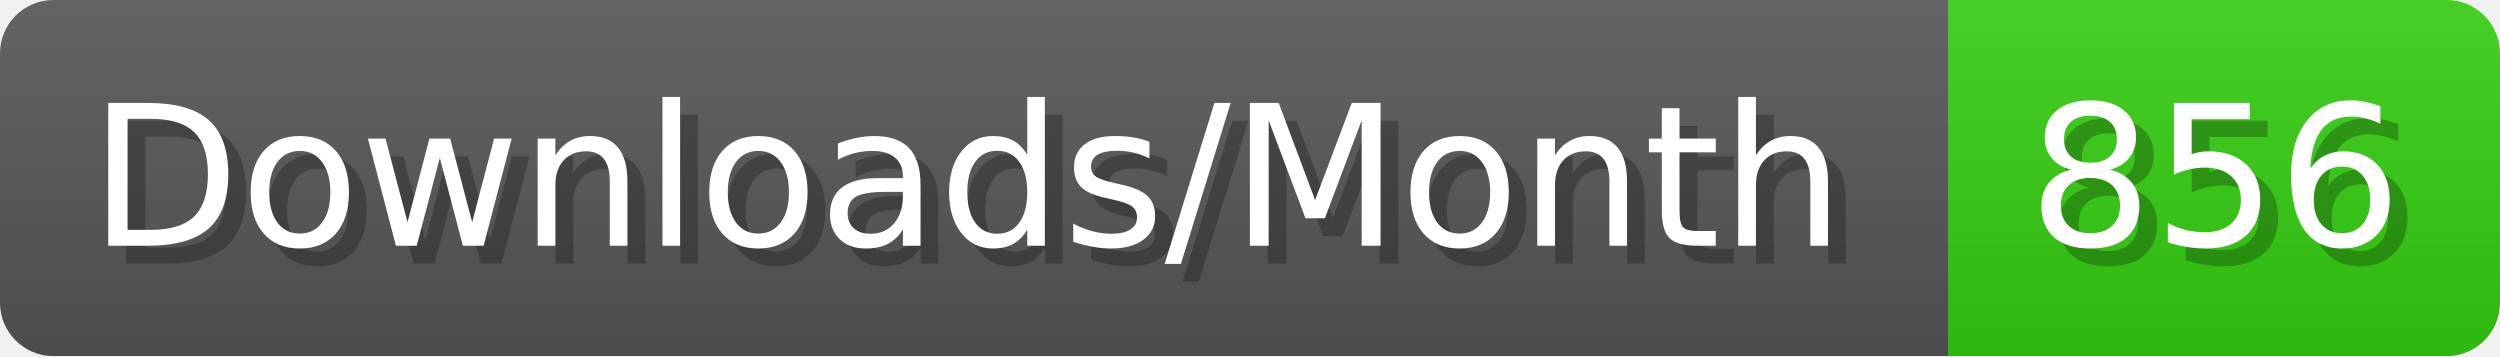
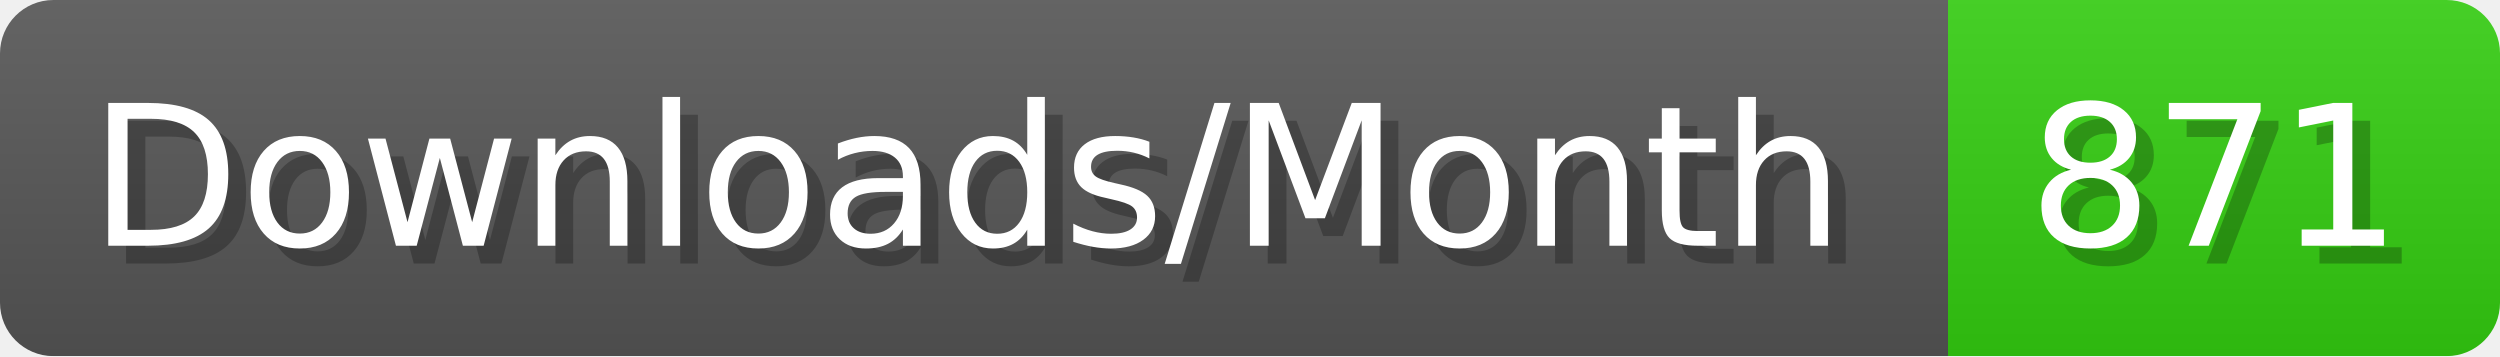
- <svg xmlns="http://www.w3.org/2000/svg" width="140.4" height="20" viewBox="0 0 1404 200" role="img" aria-label="Downloads/Month: 856">
+ <svg xmlns="http://www.w3.org/2000/svg" width="140.4" height="20" viewBox="0 0 1404 200" role="img" aria-label="Downloads/Month: 871">
  <linearGradient id="YlXUI" x2="0" y2="100%">
    <stop offset="0" stop-opacity=".1" stop-color="#EEE" />
    <stop offset="1" stop-opacity=".1" />
  </linearGradient>
  <mask id="JHhop">
    <rect width="1404" height="200" rx="30" fill="#FFF" />
  </mask>
  <g mask="url(#JHhop)">
    <rect width="1094" height="200" fill="#555" />
    <rect width="310" height="200" fill="#3C1" x="1094" />
    <rect width="1404" height="200" fill="url(#YlXUI)" />
  </g>
  <g aria-hidden="true" fill="#fff" text-anchor="start" font-family="Verdana,DejaVu Sans,sans-serif" font-size="110">
    <text x="60" y="148" textLength="994" fill="#000" opacity="0.25">Downloads/Month</text>
    <text x="50" y="138" textLength="994">Downloads/Month</text>
-     <text x="1149" y="148" textLength="210" fill="#000" opacity="0.25">856</text>
-     <text x="1139" y="138" textLength="210">856</text>
+     <text x="1149" y="148" textLength="210" fill="#000" opacity="0.25">871</text>
+     <text x="1139" y="138" textLength="210">871</text>
  </g>
</svg>
